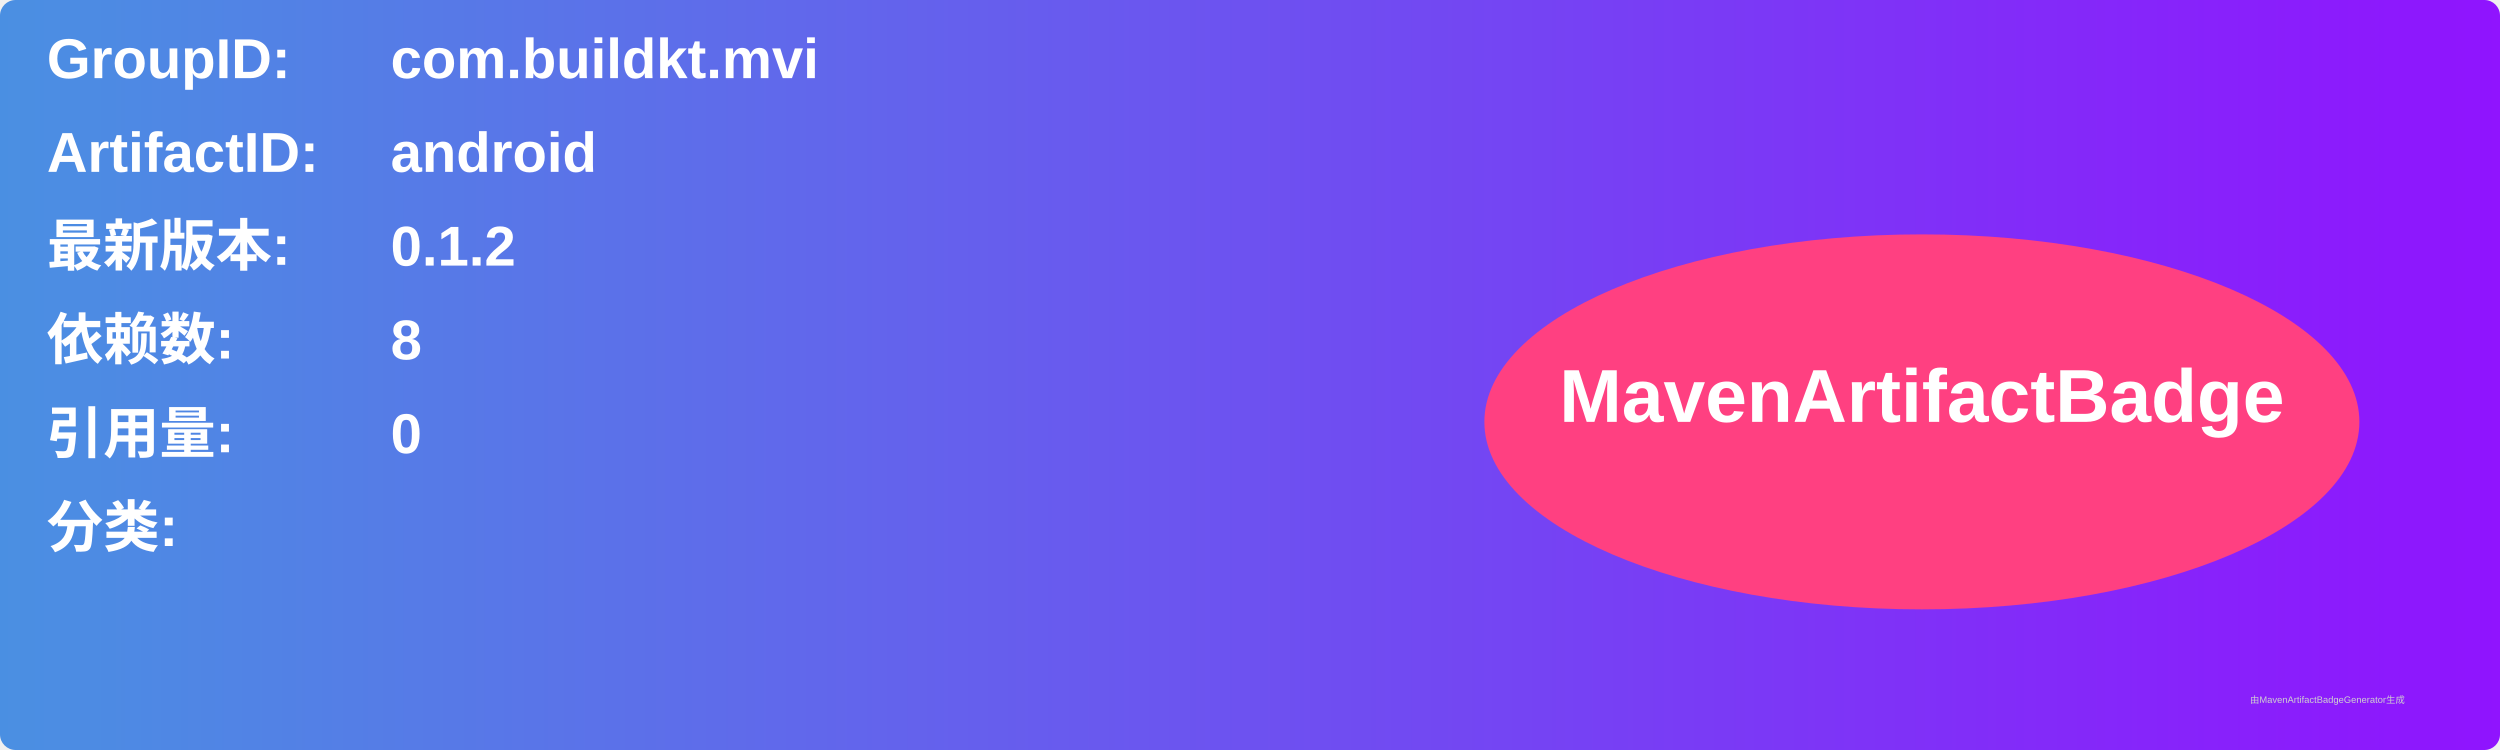
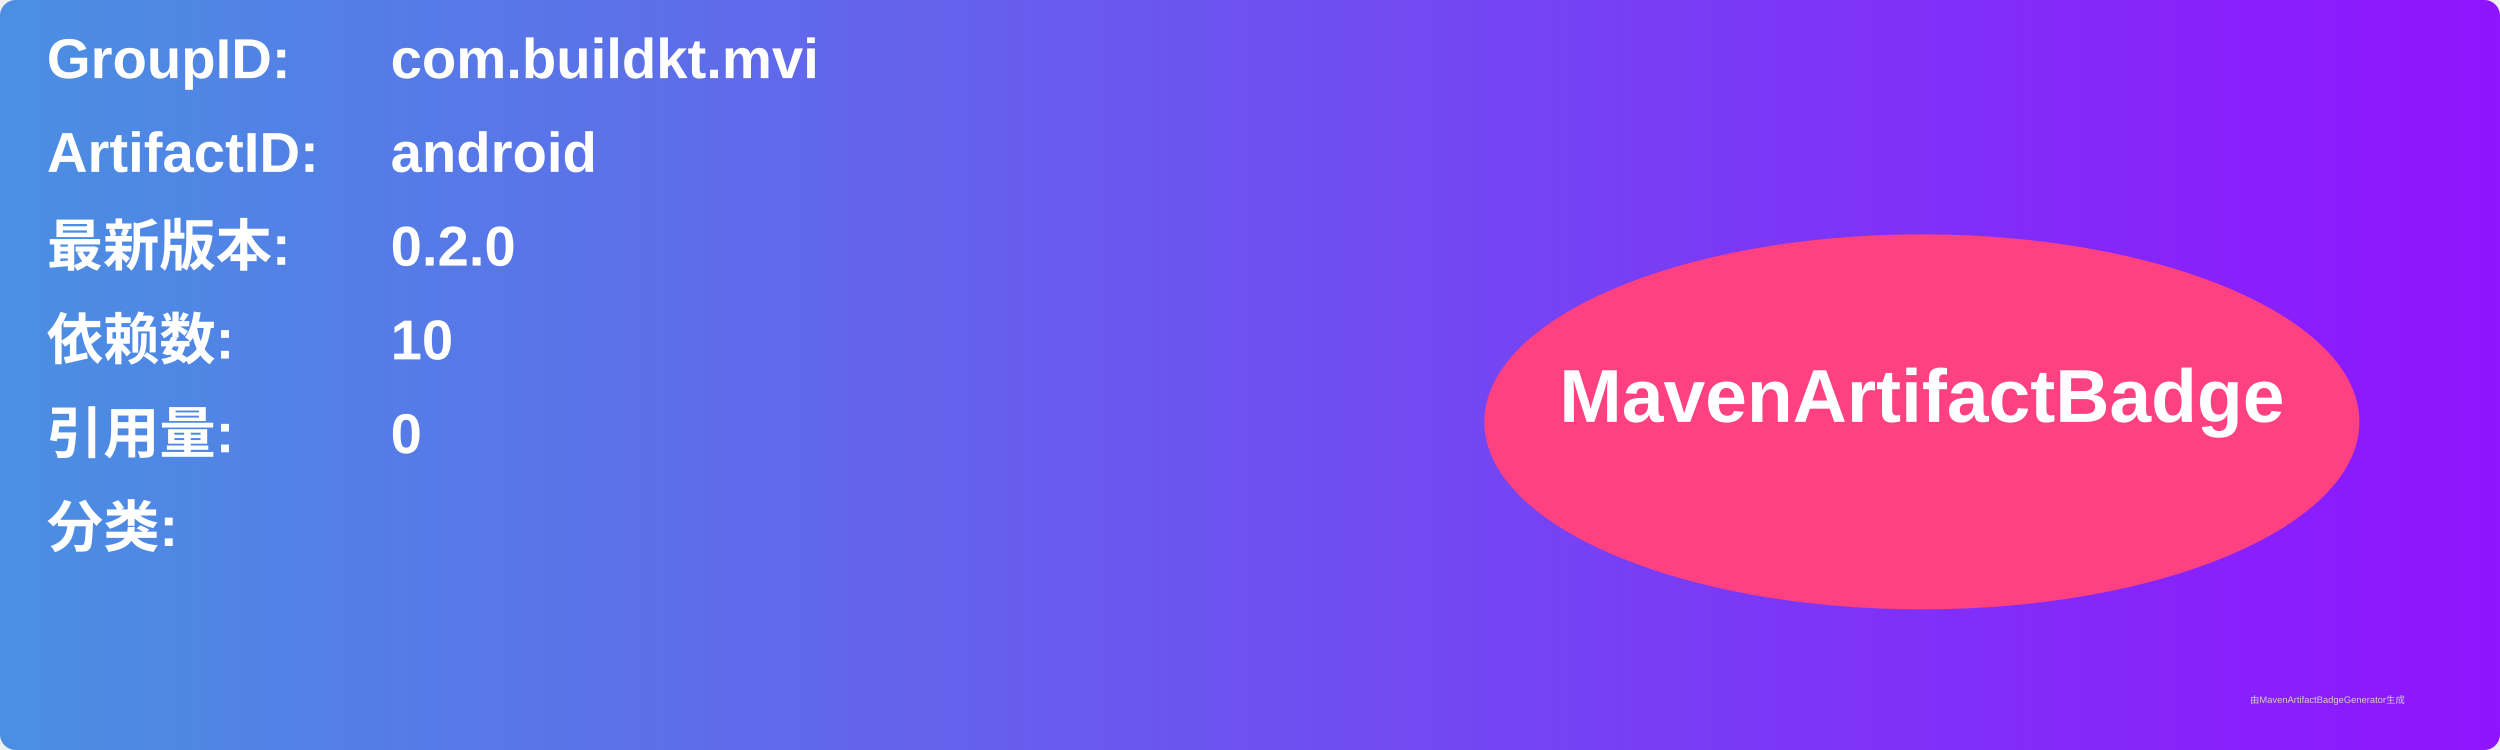
<svg xmlns="http://www.w3.org/2000/svg" width="800" height="240" viewBox="0 0 800 240">
  <linearGradient id="grad" x1="0%" y1="0%" x2="100%" y2="0%">
    <stop offset="0%" stop-color="#4a90e2" />
    <stop offset="100%" stop-color="#9013fe" />
  </linearGradient>
  <rect width="100%" height="100%" rx="5" ry="5" fill="url(#grad)" />
  <g transform="translate(15, 15)">
    <text x="0" y="10" font-family="Arial" font-size="18" fill="white" font-weight="bold" width="260">GroupID:</text>
    <text x="110" y="10" font-family="Arial" font-size="18" fill="white" font-weight="bold" width="460">com.buildkt.mvi</text>
    <text x="0" y="40" font-family="Arial" font-size="18" fill="white" font-weight="bold" width="260">ArtifactID:</text>
    <text x="110" y="40" font-family="Arial" font-size="18" fill="white" font-weight="bold" width="460">android</text>
    <text x="0" y="70" font-family="Arial" font-size="18" fill="white" font-weight="bold">最新版本:</text>
    <text x="110" y="70" font-family="Arial" font-size="18" fill="white" font-weight="bold">
-       <tspan font-weight="bold">0.1.2</tspan>
+       <tspan font-weight="bold">0.2.0</tspan>
    </text>
    <text x="0" y="100" font-family="Arial" font-size="18" fill="white" font-weight="bold">依赖数: </text>
    <text x="110" y="100" font-family="Arial" font-size="18" fill="white">
-       <tspan font-weight="bold">8</tspan>
+       <tspan font-weight="bold">10</tspan>
    </text>
    <text x="0" y="130" font-family="Arial" font-size="18" fill="white" font-weight="bold">引用量: </text>
    <text x="110" y="130" font-family="Arial" font-size="18" fill="white">
      <tspan font-weight="bold">0</tspan>
    </text>
    <text x="0" y="160" font-family="Arial" font-size="18" fill="white" font-weight="bold">分类:</text>
    <text x="10" y="190" font-family="Arial" font-size="10" fill="white">
      <tspan font-weight="bold" />
    </text>
    <ellipse cx="600" cy="120" rx="140" ry="60" fill="#ff4081" />
    <text x="600" y="120" text-anchor="middle" font-family="Arial" font-size="24" fill="white" font-weight="bold">MavenArtifactBadge</text>
  </g>
  <text x="720" y="225" font-family="Arial" font-size="3" fill="#d0d0d0">由MavenArtifactBadgeGenerator生成</text>
</svg>
